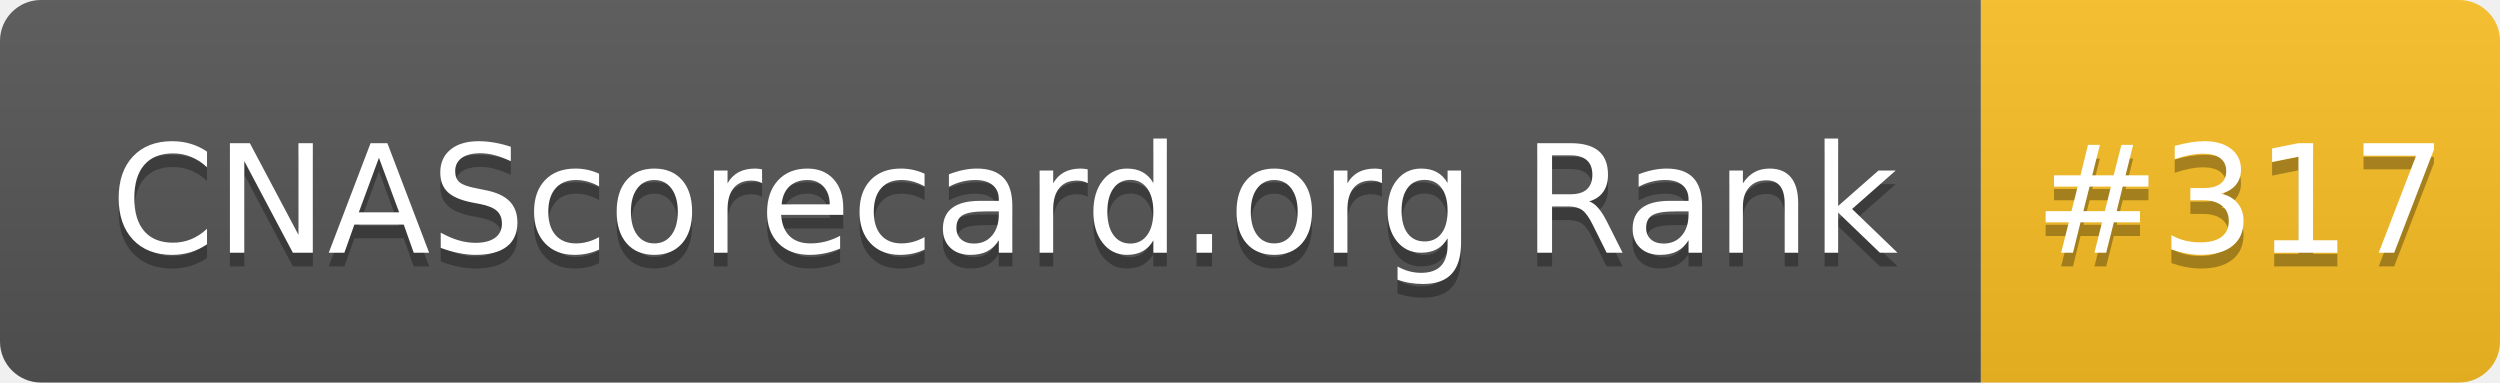
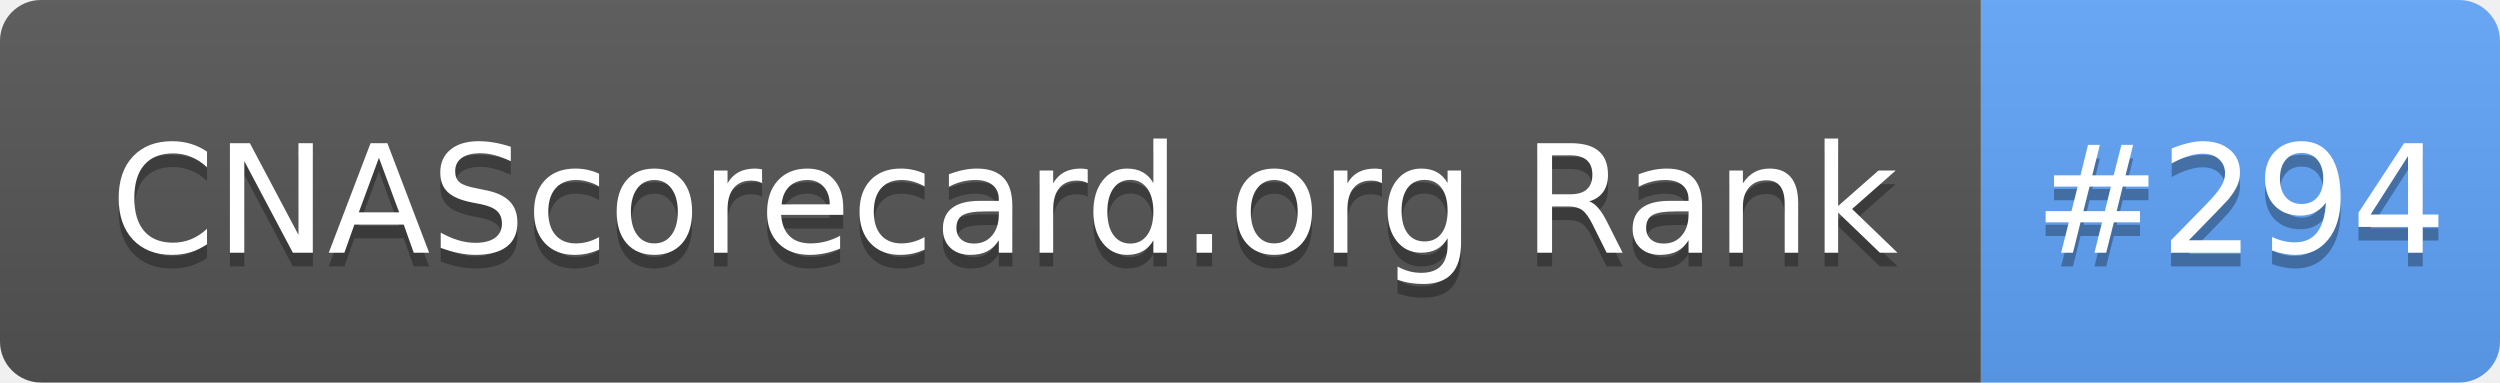
- <svg xmlns="http://www.w3.org/2000/svg" width="183" height="28" role="img" aria-label="CNAScorecard.org Rank: #317">
+ <svg xmlns="http://www.w3.org/2000/svg" width="183" height="28" role="img" aria-label="CNAScorecard.org Rank: #294">
  <linearGradient id="s" x2="0" y2="100%">
    <stop offset="0" stop-color="#bbb" stop-opacity=".1" />
    <stop offset="1" stop-opacity=".1" />
  </linearGradient>
  <clipPath id="r">
    <rect width="183" height="28" rx="3" fill="#fff" />
  </clipPath>
  <g clip-path="url(#r)">
    <rect width="145" height="28" fill="#555" />
-     <rect x="145" width="38" height="28" fill="#FBBF24" />
+     <rect x="145" width="38" height="28" fill="#60A5FA" />
    <rect width="183" height="28" fill="url(#s)" />
  </g>
  <g fill="#fff" text-anchor="middle" font-family="Verdana,Geneva,DejaVu Sans,sans-serif" text-rendering="geometricPrecision" font-size="110">
    <text aria-hidden="true" x="735" y="195" fill="#010101" fill-opacity=".3" transform="scale(.1)" textLength="1350">CNAScorecard.org Rank</text>
    <text x="735" y="185" transform="scale(.1)" fill="#fff" textLength="1350">CNAScorecard.org Rank</text>
-     <text aria-hidden="true" x="1640" y="195" fill="#010101" fill-opacity=".3" transform="scale(.1)" textLength="280">#317</text>
-     <text x="1640" y="185" transform="scale(.1)" fill="#fff" textLength="280">#317</text>
+     <text aria-hidden="true" x="1640" y="195" fill="#010101" fill-opacity=".3" transform="scale(.1)" textLength="280">#294</text>
+     <text x="1640" y="185" transform="scale(.1)" fill="#fff" textLength="280">#294</text>
  </g>
</svg>
